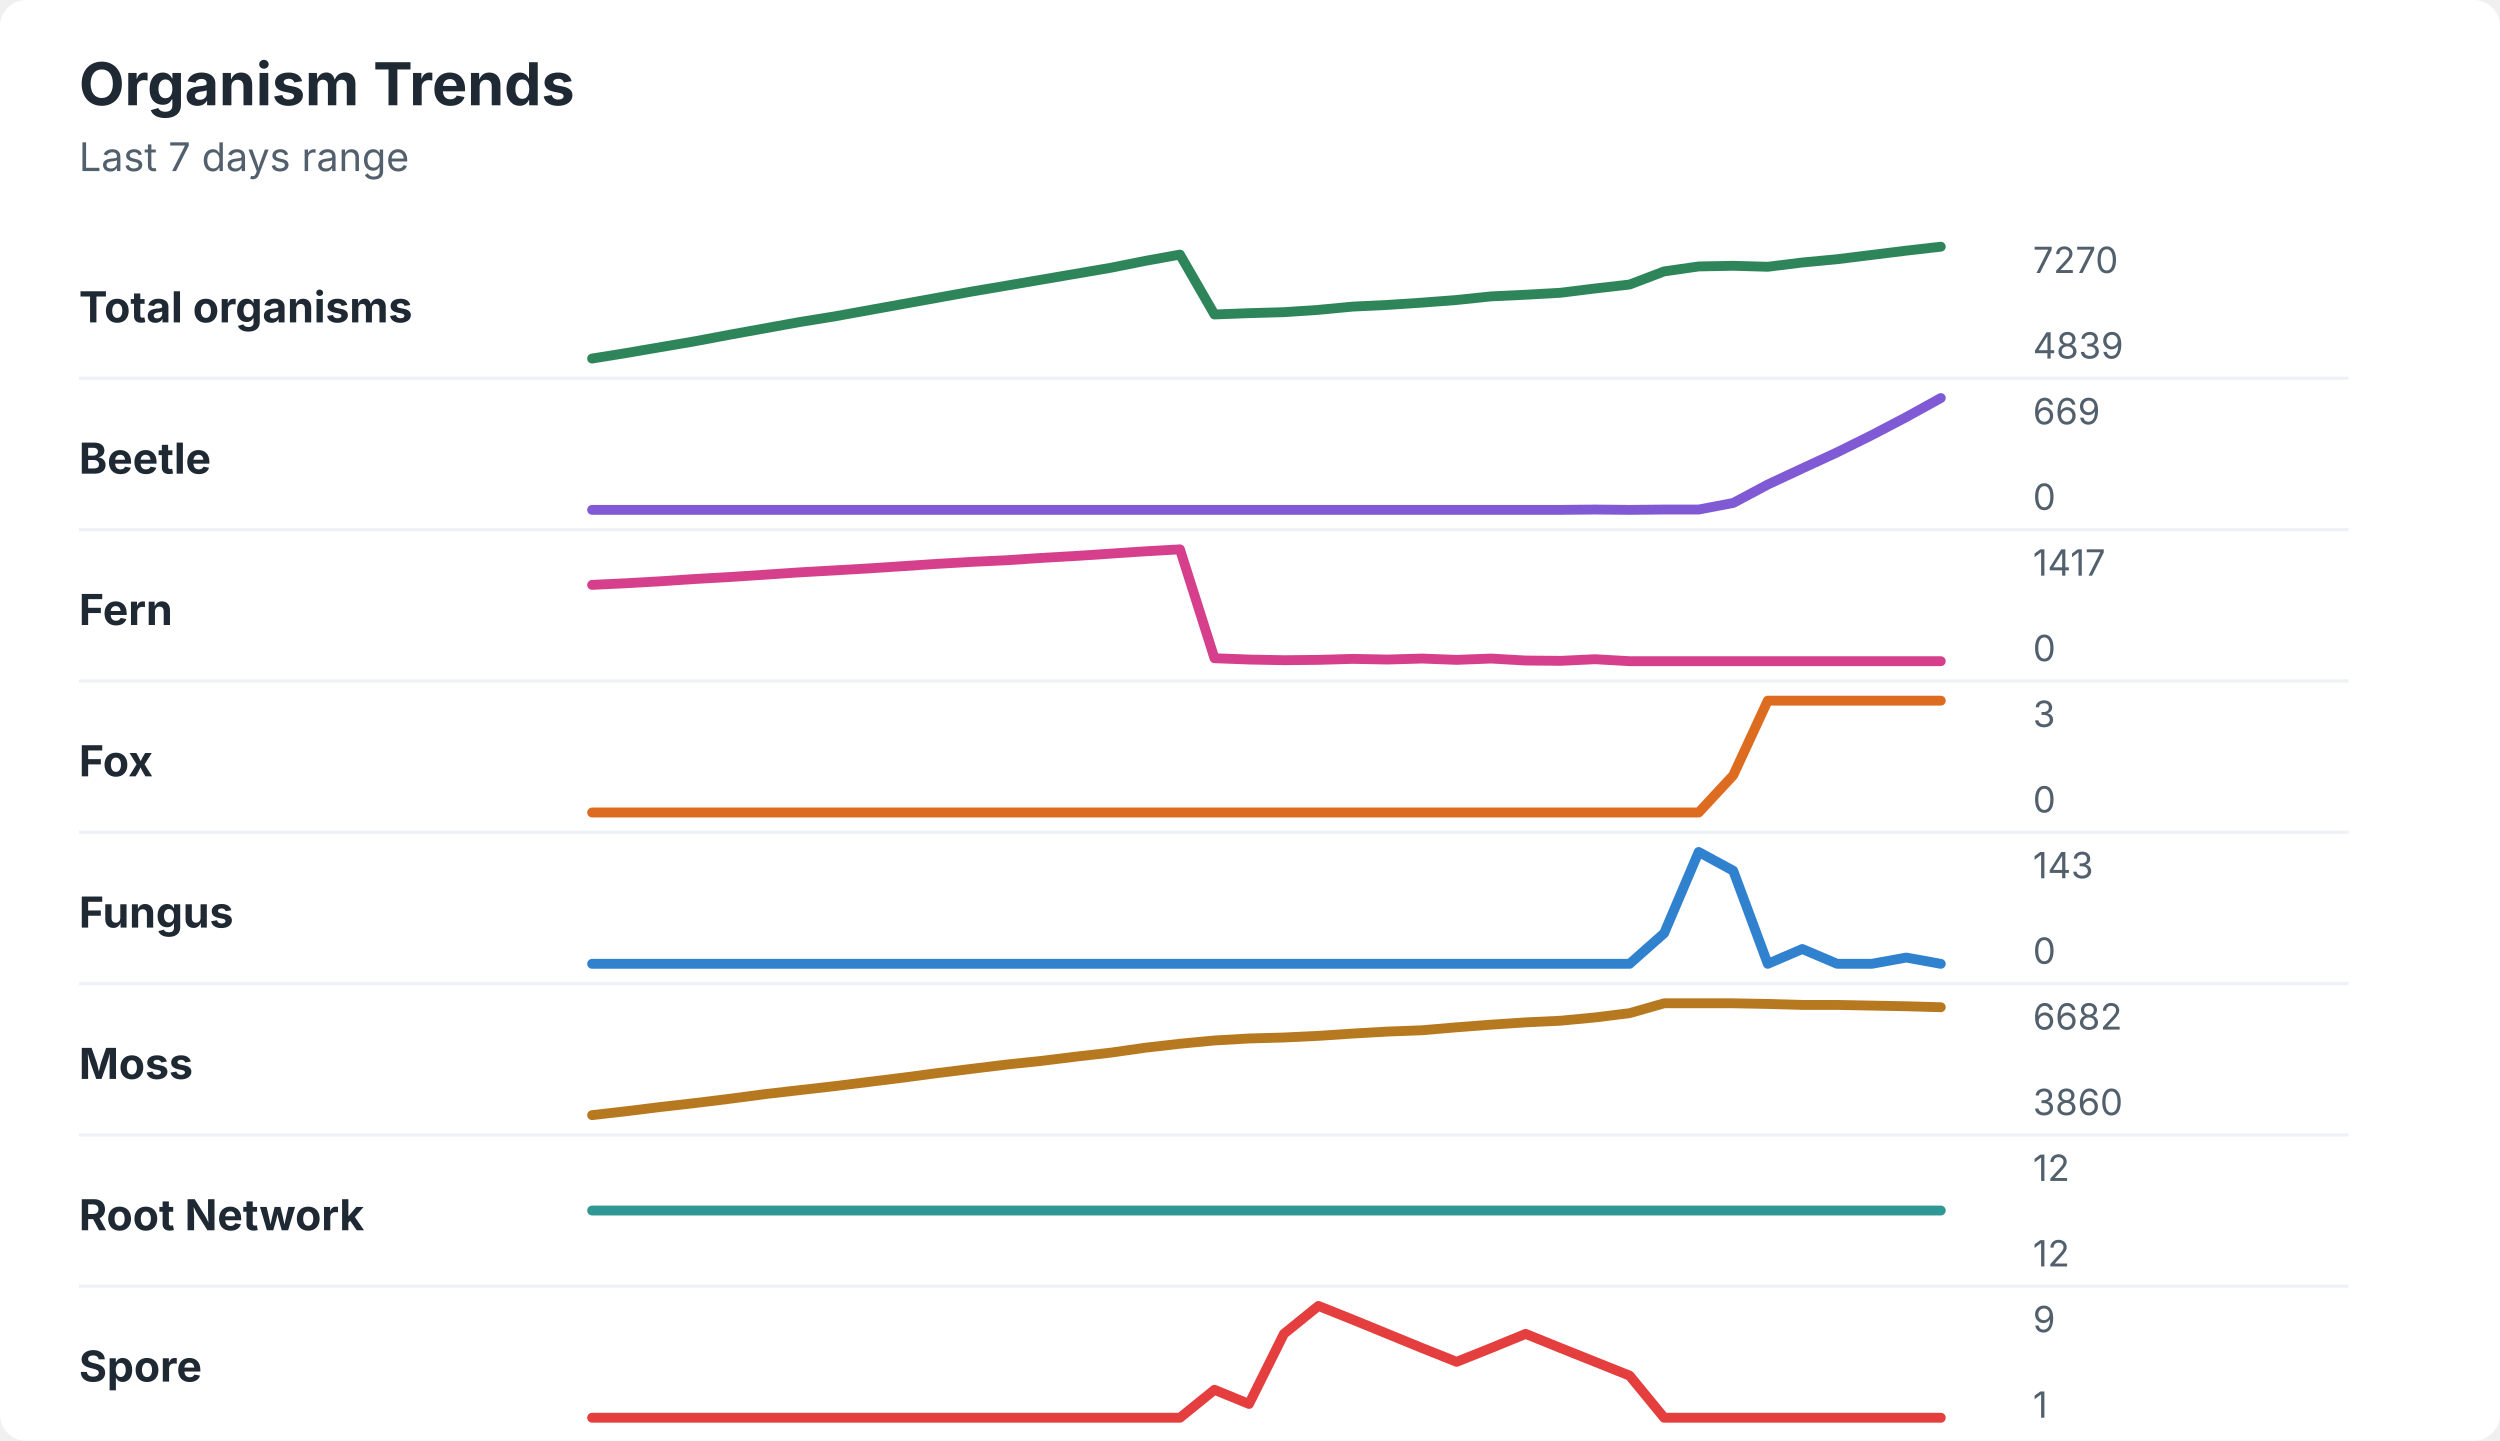
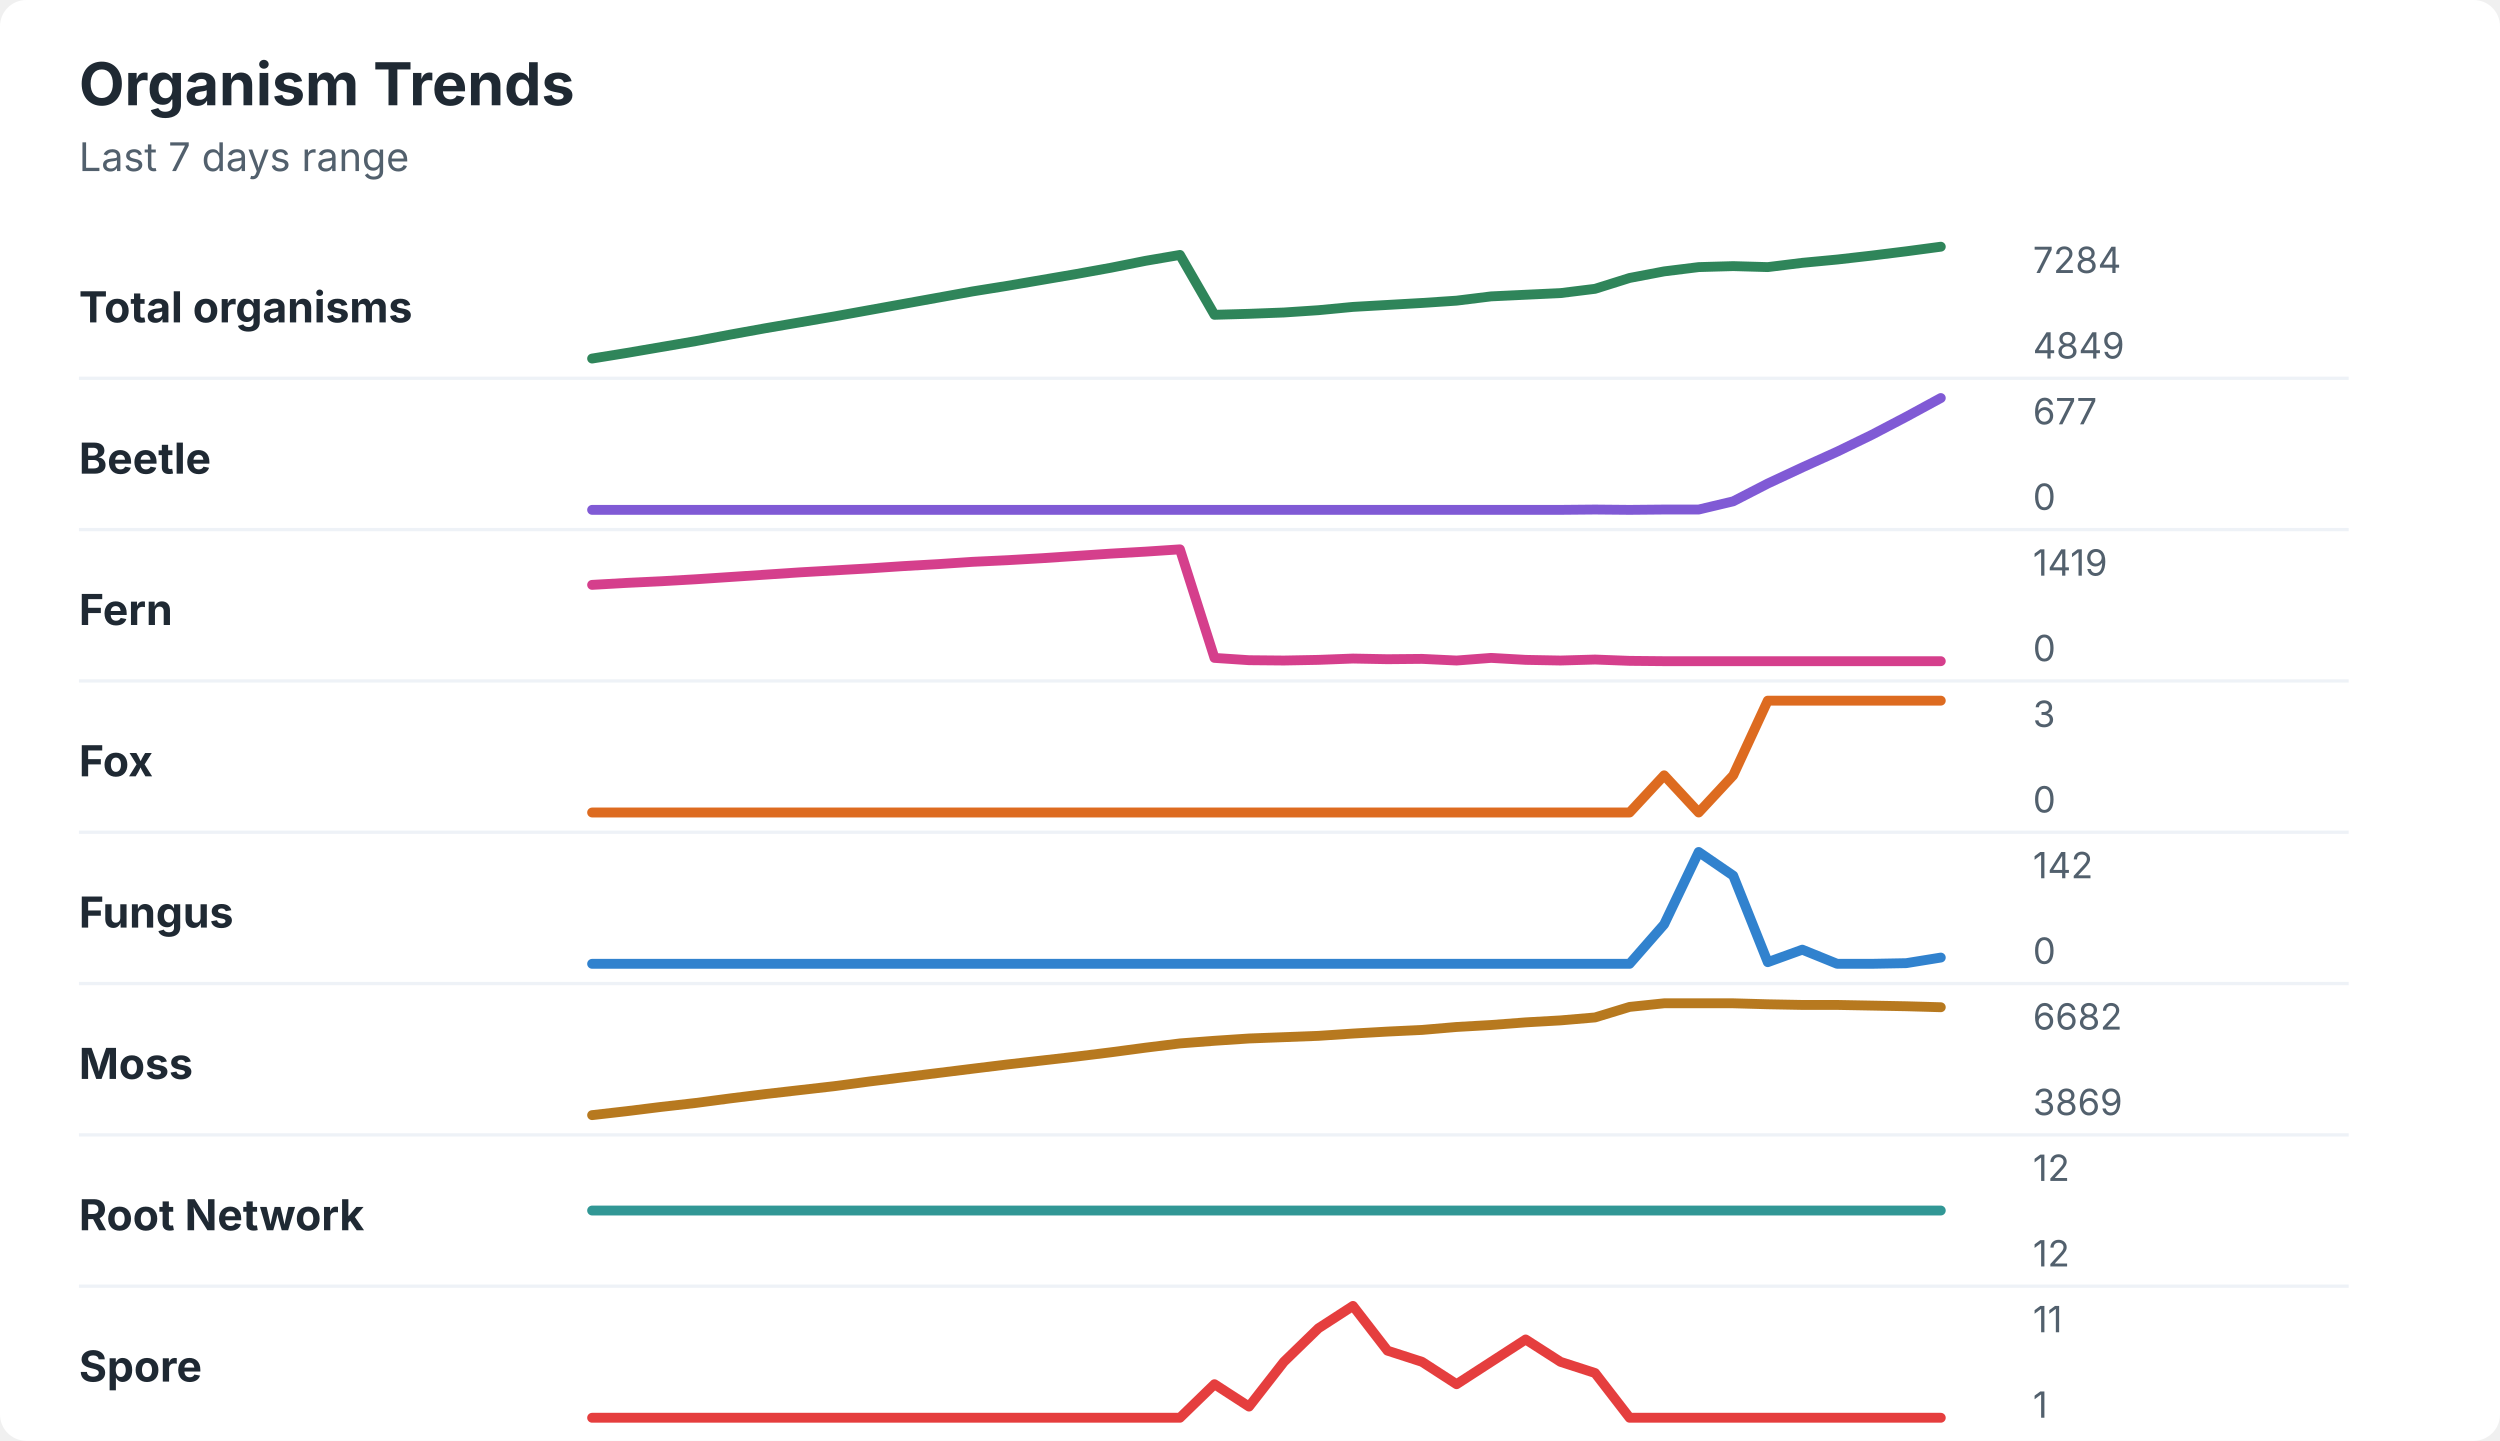
<svg xmlns="http://www.w3.org/2000/svg" width="760" height="438" viewBox="0 0 760 438" role="img" aria-labelledby="title desc">
  <rect width="760" height="438" rx="8" fill="#ffffff" />
  <style>
    text { font-family: -apple-system, BlinkMacSystemFont, "Segoe UI", sans-serif; }
    .title { font-size: 18px; font-weight: 700; fill: #1f2933; }
    .subtitle { font-size: 12px; fill: #52606d; }
    .label { font-size: 13px; font-weight: 650; fill: #1f2933; }
    .axis-value { font-size: 11px; fill: #52606d; }
    .separator { stroke: #eef2f7; stroke-width: 1; }
  </style>
  <text x="24" y="32" class="title">Organism Trends</text>
  <text x="24" y="52" class="subtitle">Last 7 days range</text>
  <text x="24" y="98" class="label">Total organisms</text>
-   <polyline points="180.0,109.0 190.5,107.3 201.0,105.5 211.5,103.7 222.1,101.7 232.6,99.8 243.1,97.9 253.6,96.2 264.1,94.3 274.6,92.4 285.1,90.5 295.6,88.6 306.2,86.8 316.7,85.0 327.2,83.2 337.7,81.4 348.2,79.3 358.7,77.4 369.2,95.6 379.7,95.2 390.3,94.9 400.8,94.2 411.3,93.2 421.8,92.7 432.3,92.0 442.8,91.2 453.3,90.1 463.8,89.6 474.4,89.0 484.9,87.7 495.4,86.5 505.9,82.5 516.4,81.0 526.9,80.8 537.4,81.1 547.9,79.8 558.5,78.8 569.0,77.5 579.5,76.2 590.0,75.0 " fill="none" stroke="#2f855a" stroke-width="3" stroke-linecap="round" stroke-linejoin="round" />
-   <text x="618" y="83" class="axis-value">7270</text>
-   <text x="618" y="109" class="axis-value">4839</text>
+   <polyline points="180.0,109.0 190.5,107.3 201.0,105.5 211.5,103.7 222.1,101.7 232.6,99.8 243.1,98.0 253.6,96.2 264.1,94.3 274.6,92.4 285.1,90.5 295.6,88.6 306.2,86.9 316.7,85.1 327.2,83.3 337.7,81.4 348.2,79.3 358.7,77.5 369.2,95.7 379.7,95.4 390.3,95.0 400.8,94.3 411.3,93.3 421.8,92.7 432.3,92.1 442.8,91.4 453.3,90.1 463.8,89.6 474.4,89.1 484.9,87.8 495.4,84.5 505.9,82.5 516.4,81.2 526.9,80.9 537.4,81.2 547.9,79.9 558.5,78.9 569.0,77.7 579.5,76.4 590.0,75.0 " fill="none" stroke="#2f855a" stroke-width="3" stroke-linecap="round" stroke-linejoin="round" />
+   <text x="618" y="83" class="axis-value">7284</text>
+   <text x="618" y="109" class="axis-value">4849</text>
  <line x1="24" y1="115.0" x2="714" y2="115.0" class="separator" />
  <text x="24" y="144" class="label">Beetle</text>
-   <polyline points="180.0,155.0 190.5,155.0 201.0,155.0 211.5,155.0 222.1,155.0 232.6,155.0 243.1,155.0 253.6,155.0 264.1,155.0 274.6,155.0 285.1,155.0 295.6,155.0 306.2,155.0 316.7,155.0 327.2,155.0 337.7,155.0 348.2,155.0 358.7,155.0 369.2,155.0 379.7,155.0 390.3,155.0 400.8,155.0 411.3,155.0 421.8,155.0 432.3,155.0 442.8,155.0 453.3,155.0 463.8,155.0 474.4,155.0 484.9,154.9 495.4,155.0 505.9,154.9 516.4,154.9 526.9,152.9 537.4,147.3 547.9,142.4 558.5,137.5 569.0,132.3 579.5,126.8 590.0,121.0 " fill="none" stroke="#805ad5" stroke-width="3" stroke-linecap="round" stroke-linejoin="round" />
-   <text x="618" y="129" class="axis-value">669</text>
+   <polyline points="180.0,155.0 190.5,155.0 201.0,155.0 211.5,155.0 222.1,155.0 232.6,155.0 243.1,155.0 253.6,155.0 264.1,155.0 274.6,155.0 285.1,155.0 295.6,155.0 306.2,155.0 316.7,155.0 327.2,155.0 337.7,155.0 348.2,155.0 358.7,155.0 369.2,155.0 379.7,155.0 390.3,155.0 400.8,155.0 411.3,155.0 421.8,155.0 432.3,155.0 442.8,155.0 453.3,155.0 463.8,155.0 474.4,155.0 484.9,154.9 495.4,155.0 505.9,154.9 516.4,154.9 526.9,152.4 537.4,147.0 547.9,142.1 558.5,137.3 569.0,132.2 579.5,126.7 590.0,121.0 " fill="none" stroke="#805ad5" stroke-width="3" stroke-linecap="round" stroke-linejoin="round" />
+   <text x="618" y="129" class="axis-value">677</text>
  <text x="618" y="155" class="axis-value">0</text>
  <line x1="24" y1="161.0" x2="714" y2="161.0" class="separator" />
  <text x="24" y="190" class="label">Fern</text>
-   <polyline points="180.0,177.8 190.5,177.3 201.0,176.7 211.5,176.0 222.1,175.4 232.6,174.7 243.1,174.0 253.6,173.4 264.1,172.8 274.6,172.1 285.1,171.4 295.6,170.8 306.2,170.3 316.7,169.6 327.2,169.0 337.7,168.3 348.2,167.6 358.7,167.0 369.2,200.1 379.7,200.5 390.3,200.7 400.8,200.6 411.3,200.3 421.8,200.5 432.3,200.2 442.8,200.6 453.3,200.2 463.8,200.8 474.4,200.9 484.9,200.4 495.4,201.0 505.9,201.0 516.4,201.0 526.9,201.0 537.4,201.0 547.9,201.0 558.5,201.0 569.0,201.0 579.5,201.0 590.0,201.0 " fill="none" stroke="#d53f8c" stroke-width="3" stroke-linecap="round" stroke-linejoin="round" />
-   <text x="618" y="175" class="axis-value">1417</text>
+   <polyline points="180.0,177.8 190.5,177.2 201.0,176.7 211.5,176.1 222.1,175.4 232.6,174.7 243.1,174.0 253.6,173.4 264.1,172.8 274.6,172.1 285.1,171.5 295.6,170.8 306.2,170.3 316.7,169.7 327.2,169.0 337.7,168.3 348.2,167.7 358.7,167.0 369.2,200.0 379.7,200.7 390.3,200.8 400.8,200.6 411.3,200.2 421.8,200.4 432.3,200.3 442.8,200.8 453.3,200.0 463.8,200.6 474.4,200.8 484.9,200.5 495.4,200.9 505.9,201.0 516.4,201.0 526.9,201.0 537.4,201.0 547.9,201.0 558.5,201.0 569.0,201.0 579.5,201.0 590.0,201.0 " fill="none" stroke="#d53f8c" stroke-width="3" stroke-linecap="round" stroke-linejoin="round" />
+   <text x="618" y="175" class="axis-value">1419</text>
  <text x="618" y="201" class="axis-value">0</text>
  <line x1="24" y1="207.0" x2="714" y2="207.0" class="separator" />
  <text x="24" y="236" class="label">Fox</text>
-   <polyline points="180.0,247.0 190.5,247.0 201.0,247.0 211.5,247.0 222.1,247.0 232.6,247.0 243.1,247.0 253.6,247.0 264.1,247.0 274.6,247.0 285.1,247.0 295.6,247.0 306.2,247.0 316.7,247.0 327.2,247.0 337.7,247.0 348.2,247.0 358.7,247.0 369.2,247.0 379.7,247.0 390.3,247.0 400.8,247.0 411.3,247.0 421.8,247.0 432.3,247.0 442.8,247.0 453.3,247.0 463.8,247.0 474.4,247.0 484.9,247.0 495.4,247.0 505.9,247.0 516.4,247.0 526.9,235.7 537.4,213.0 547.9,213.0 558.5,213.0 569.0,213.0 579.5,213.0 590.0,213.0 " fill="none" stroke="#dd6b20" stroke-width="3" stroke-linecap="round" stroke-linejoin="round" />
+   <polyline points="180.0,247.0 190.5,247.0 201.0,247.0 211.5,247.0 222.1,247.0 232.6,247.0 243.1,247.0 253.6,247.0 264.1,247.0 274.6,247.0 285.1,247.0 295.6,247.0 306.2,247.0 316.7,247.0 327.2,247.0 337.7,247.0 348.2,247.0 358.7,247.0 369.2,247.0 379.7,247.0 390.3,247.0 400.8,247.0 411.3,247.0 421.8,247.0 432.3,247.0 442.8,247.0 453.3,247.0 463.8,247.0 474.4,247.0 484.9,247.0 495.4,247.0 505.9,235.7 516.4,247.0 526.9,235.7 537.4,213.0 547.9,213.0 558.5,213.0 569.0,213.0 579.5,213.0 590.0,213.0 " fill="none" stroke="#dd6b20" stroke-width="3" stroke-linecap="round" stroke-linejoin="round" />
  <text x="618" y="221" class="axis-value">3</text>
  <text x="618" y="247" class="axis-value">0</text>
  <line x1="24" y1="253.0" x2="714" y2="253.0" class="separator" />
  <text x="24" y="282" class="label">Fungus</text>
-   <polyline points="180.0,293.0 190.5,293.0 201.0,293.0 211.5,293.0 222.1,293.0 232.6,293.0 243.1,293.0 253.6,293.0 264.1,293.0 274.6,293.0 285.1,293.0 295.6,293.0 306.2,293.0 316.7,293.0 327.2,293.0 337.7,293.0 348.2,293.0 358.7,293.0 369.2,293.0 379.7,293.0 390.3,293.0 400.8,293.0 411.3,293.0 421.8,293.0 432.3,293.0 442.8,293.0 453.3,293.0 463.8,293.0 474.4,293.0 484.9,293.0 495.4,293.0 505.9,283.7 516.4,259.0 526.9,264.7 537.4,293.0 547.9,288.5 558.5,293.0 569.0,293.0 579.5,291.1 590.0,293.0 " fill="none" stroke="#3182ce" stroke-width="3" stroke-linecap="round" stroke-linejoin="round" />
-   <text x="618" y="267" class="axis-value">143</text>
+   <polyline points="180.0,293.0 190.5,293.0 201.0,293.0 211.5,293.0 222.1,293.0 232.6,293.0 243.1,293.0 253.6,293.0 264.1,293.0 274.6,293.0 285.1,293.0 295.6,293.0 306.2,293.0 316.7,293.0 327.2,293.0 337.7,293.0 348.2,293.0 358.7,293.0 369.2,293.0 379.7,293.0 390.3,293.0 400.8,293.0 411.3,293.0 421.8,293.0 432.3,293.0 442.8,293.0 453.3,293.0 463.8,293.0 474.4,293.0 484.9,293.0 495.4,293.0 505.9,281.0 516.4,259.0 526.9,266.2 537.4,292.5 547.9,288.7 558.5,293.0 569.0,293.0 579.5,292.8 590.0,291.1 " fill="none" stroke="#3182ce" stroke-width="3" stroke-linecap="round" stroke-linejoin="round" />
+   <text x="618" y="267" class="axis-value">142</text>
  <text x="618" y="293" class="axis-value">0</text>
  <line x1="24" y1="299.0" x2="714" y2="299.0" class="separator" />
  <text x="24" y="328" class="label">Moss</text>
-   <polyline points="180.0,339.0 190.5,337.8 201.0,336.5 211.5,335.3 222.1,334.0 232.6,332.6 243.1,331.4 253.6,330.2 264.1,328.9 274.6,327.6 285.1,326.2 295.6,324.9 306.2,323.6 316.7,322.5 327.2,321.2 337.7,320.0 348.2,318.5 358.7,317.3 369.2,316.3 379.7,315.7 390.3,315.4 400.8,314.9 411.3,314.2 421.8,313.6 432.3,313.2 442.8,312.3 453.3,311.5 463.8,310.8 474.4,310.3 484.9,309.3 495.4,308.0 505.9,305.0 516.4,305.0 526.9,305.0 537.4,305.2 547.9,305.5 558.5,305.5 569.0,305.7 579.5,305.9 590.0,306.2 " fill="none" stroke="#b7791f" stroke-width="3" stroke-linecap="round" stroke-linejoin="round" />
+   <polyline points="180.0,339.0 190.5,337.8 201.0,336.5 211.5,335.3 222.1,333.9 232.6,332.6 243.1,331.4 253.6,330.2 264.1,328.8 274.6,327.5 285.1,326.2 295.6,324.9 306.2,323.6 316.7,322.4 327.2,321.2 337.7,319.9 348.2,318.5 358.7,317.2 369.2,316.4 379.7,315.7 390.3,315.3 400.8,314.9 411.3,314.2 421.8,313.6 432.3,313.1 442.8,312.2 453.3,311.6 463.8,310.8 474.4,310.2 484.9,309.3 495.4,306.1 505.9,305.0 516.4,305.0 526.9,305.0 537.4,305.3 547.9,305.5 558.5,305.5 569.0,305.7 579.5,305.9 590.0,306.2 " fill="none" stroke="#b7791f" stroke-width="3" stroke-linecap="round" stroke-linejoin="round" />
  <text x="618" y="313" class="axis-value">6682</text>
-   <text x="618" y="339" class="axis-value">3860</text>
+   <text x="618" y="339" class="axis-value">3869</text>
  <line x1="24" y1="345.0" x2="714" y2="345.0" class="separator" />
  <text x="24" y="374" class="label">Root Network</text>
  <polyline points="180.0,368.0 190.5,368.0 201.0,368.0 211.5,368.0 222.1,368.0 232.6,368.0 243.1,368.0 253.6,368.0 264.1,368.0 274.6,368.0 285.1,368.0 295.6,368.0 306.2,368.0 316.7,368.0 327.2,368.0 337.7,368.0 348.2,368.0 358.7,368.0 369.2,368.0 379.7,368.0 390.3,368.0 400.8,368.0 411.3,368.0 421.8,368.0 432.3,368.0 442.8,368.0 453.3,368.0 463.8,368.0 474.4,368.0 484.9,368.0 495.4,368.0 505.9,368.0 516.4,368.0 526.9,368.0 537.4,368.0 547.9,368.0 558.5,368.0 569.0,368.0 579.5,368.0 590.0,368.0 " fill="none" stroke="#319795" stroke-width="3" stroke-linecap="round" stroke-linejoin="round" />
  <text x="618" y="359" class="axis-value">12</text>
  <text x="618" y="385" class="axis-value">12</text>
  <line x1="24" y1="391.0" x2="714" y2="391.0" class="separator" />
  <text x="24" y="420" class="label">Spore</text>
-   <polyline points="180.0,431.0 190.5,431.0 201.0,431.0 211.5,431.0 222.1,431.0 232.6,431.0 243.1,431.0 253.6,431.0 264.1,431.0 274.6,431.0 285.1,431.0 295.6,431.0 306.2,431.0 316.7,431.0 327.2,431.0 337.7,431.0 348.2,431.0 358.7,431.0 369.2,422.5 379.7,426.8 390.3,405.5 400.8,397.0 411.3,401.2 421.8,405.5 432.3,409.8 442.8,414.0 453.3,409.8 463.8,405.5 474.4,409.8 484.9,414.0 495.4,418.2 505.9,431.0 516.4,431.0 526.9,431.0 537.4,431.0 547.9,431.0 558.5,431.0 569.0,431.0 579.5,431.0 590.0,431.0 " fill="none" stroke="#e53e3e" stroke-width="3" stroke-linecap="round" stroke-linejoin="round" />
-   <text x="618" y="405" class="axis-value">9</text>
+   <polyline points="180.0,431.0 190.5,431.0 201.0,431.0 211.5,431.0 222.1,431.0 232.6,431.0 243.1,431.0 253.6,431.0 264.1,431.0 274.6,431.0 285.1,431.0 295.6,431.0 306.2,431.0 316.7,431.0 327.2,431.0 337.7,431.0 348.2,431.0 358.7,431.0 369.2,420.8 379.7,427.6 390.3,414.0 400.8,403.8 411.3,397.0 421.8,410.6 432.3,414.0 442.8,420.8 453.3,414.0 463.8,407.2 474.4,414.0 484.9,417.4 495.4,431.0 505.9,431.0 516.4,431.0 526.9,431.0 537.4,431.0 547.9,431.0 558.5,431.0 569.0,431.0 579.5,431.0 590.0,431.0 " fill="none" stroke="#e53e3e" stroke-width="3" stroke-linecap="round" stroke-linejoin="round" />
+   <text x="618" y="405" class="axis-value">11</text>
  <text x="618" y="431" class="axis-value">1</text>
</svg>
